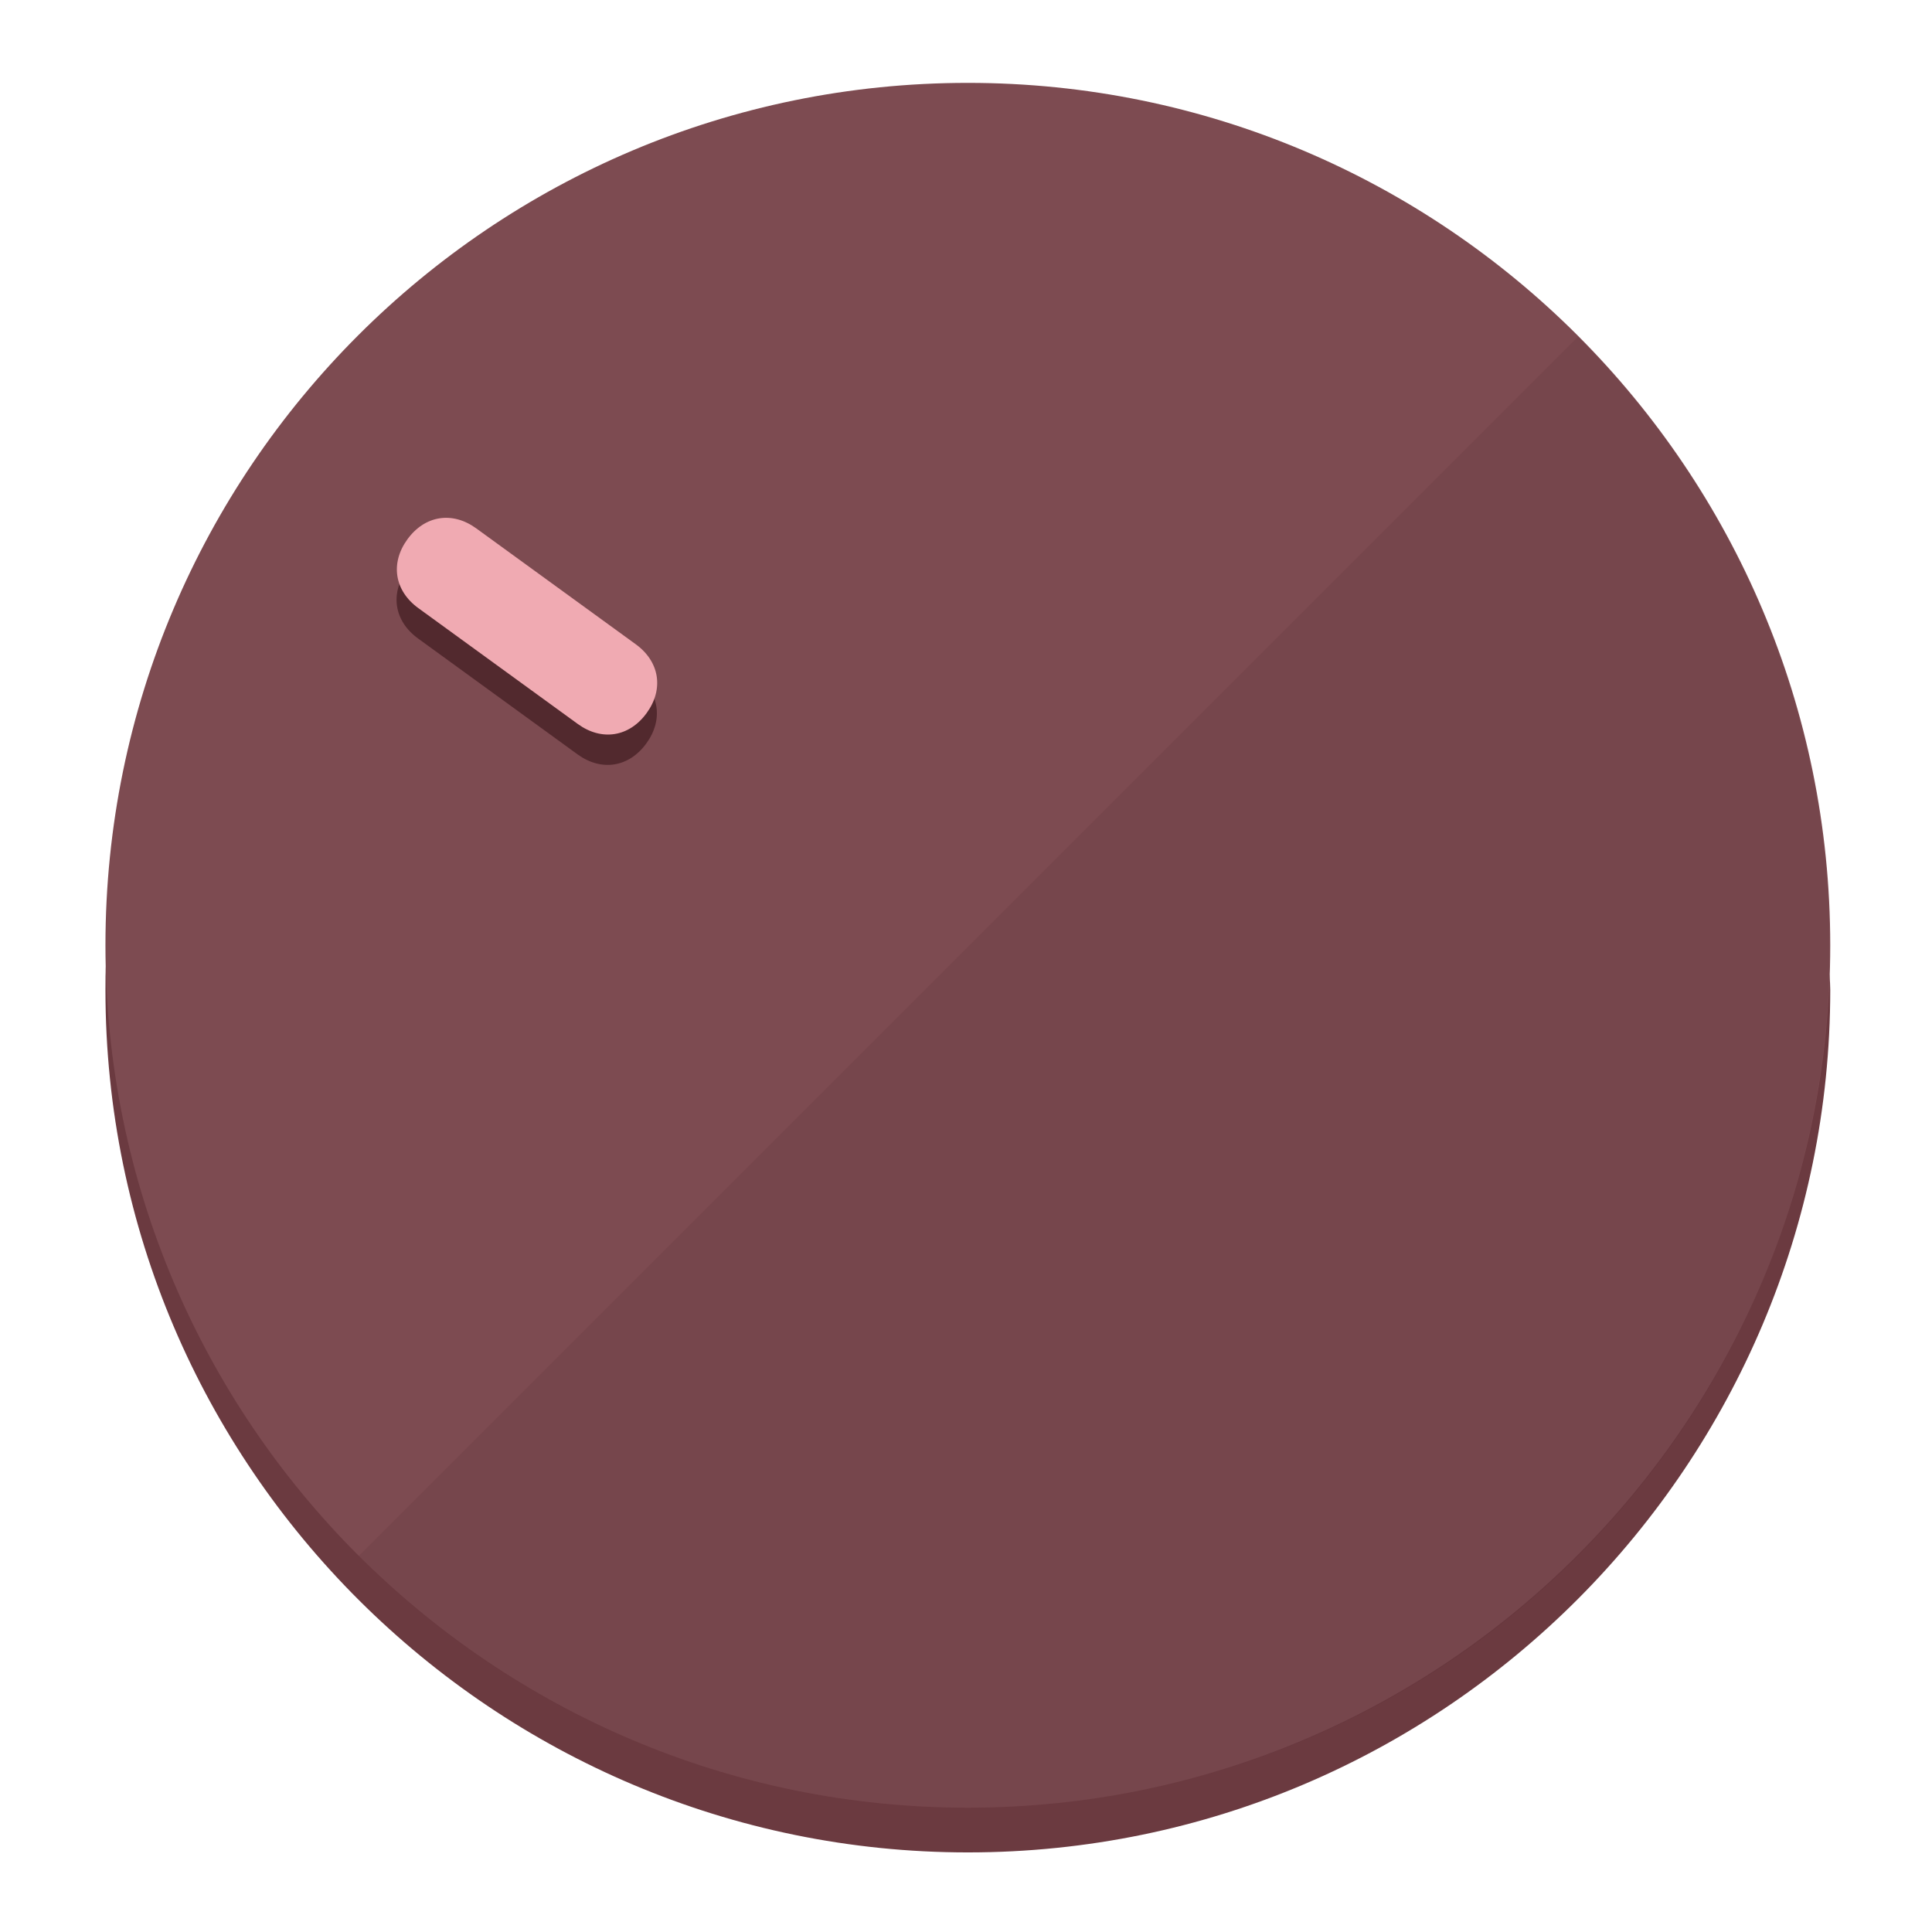
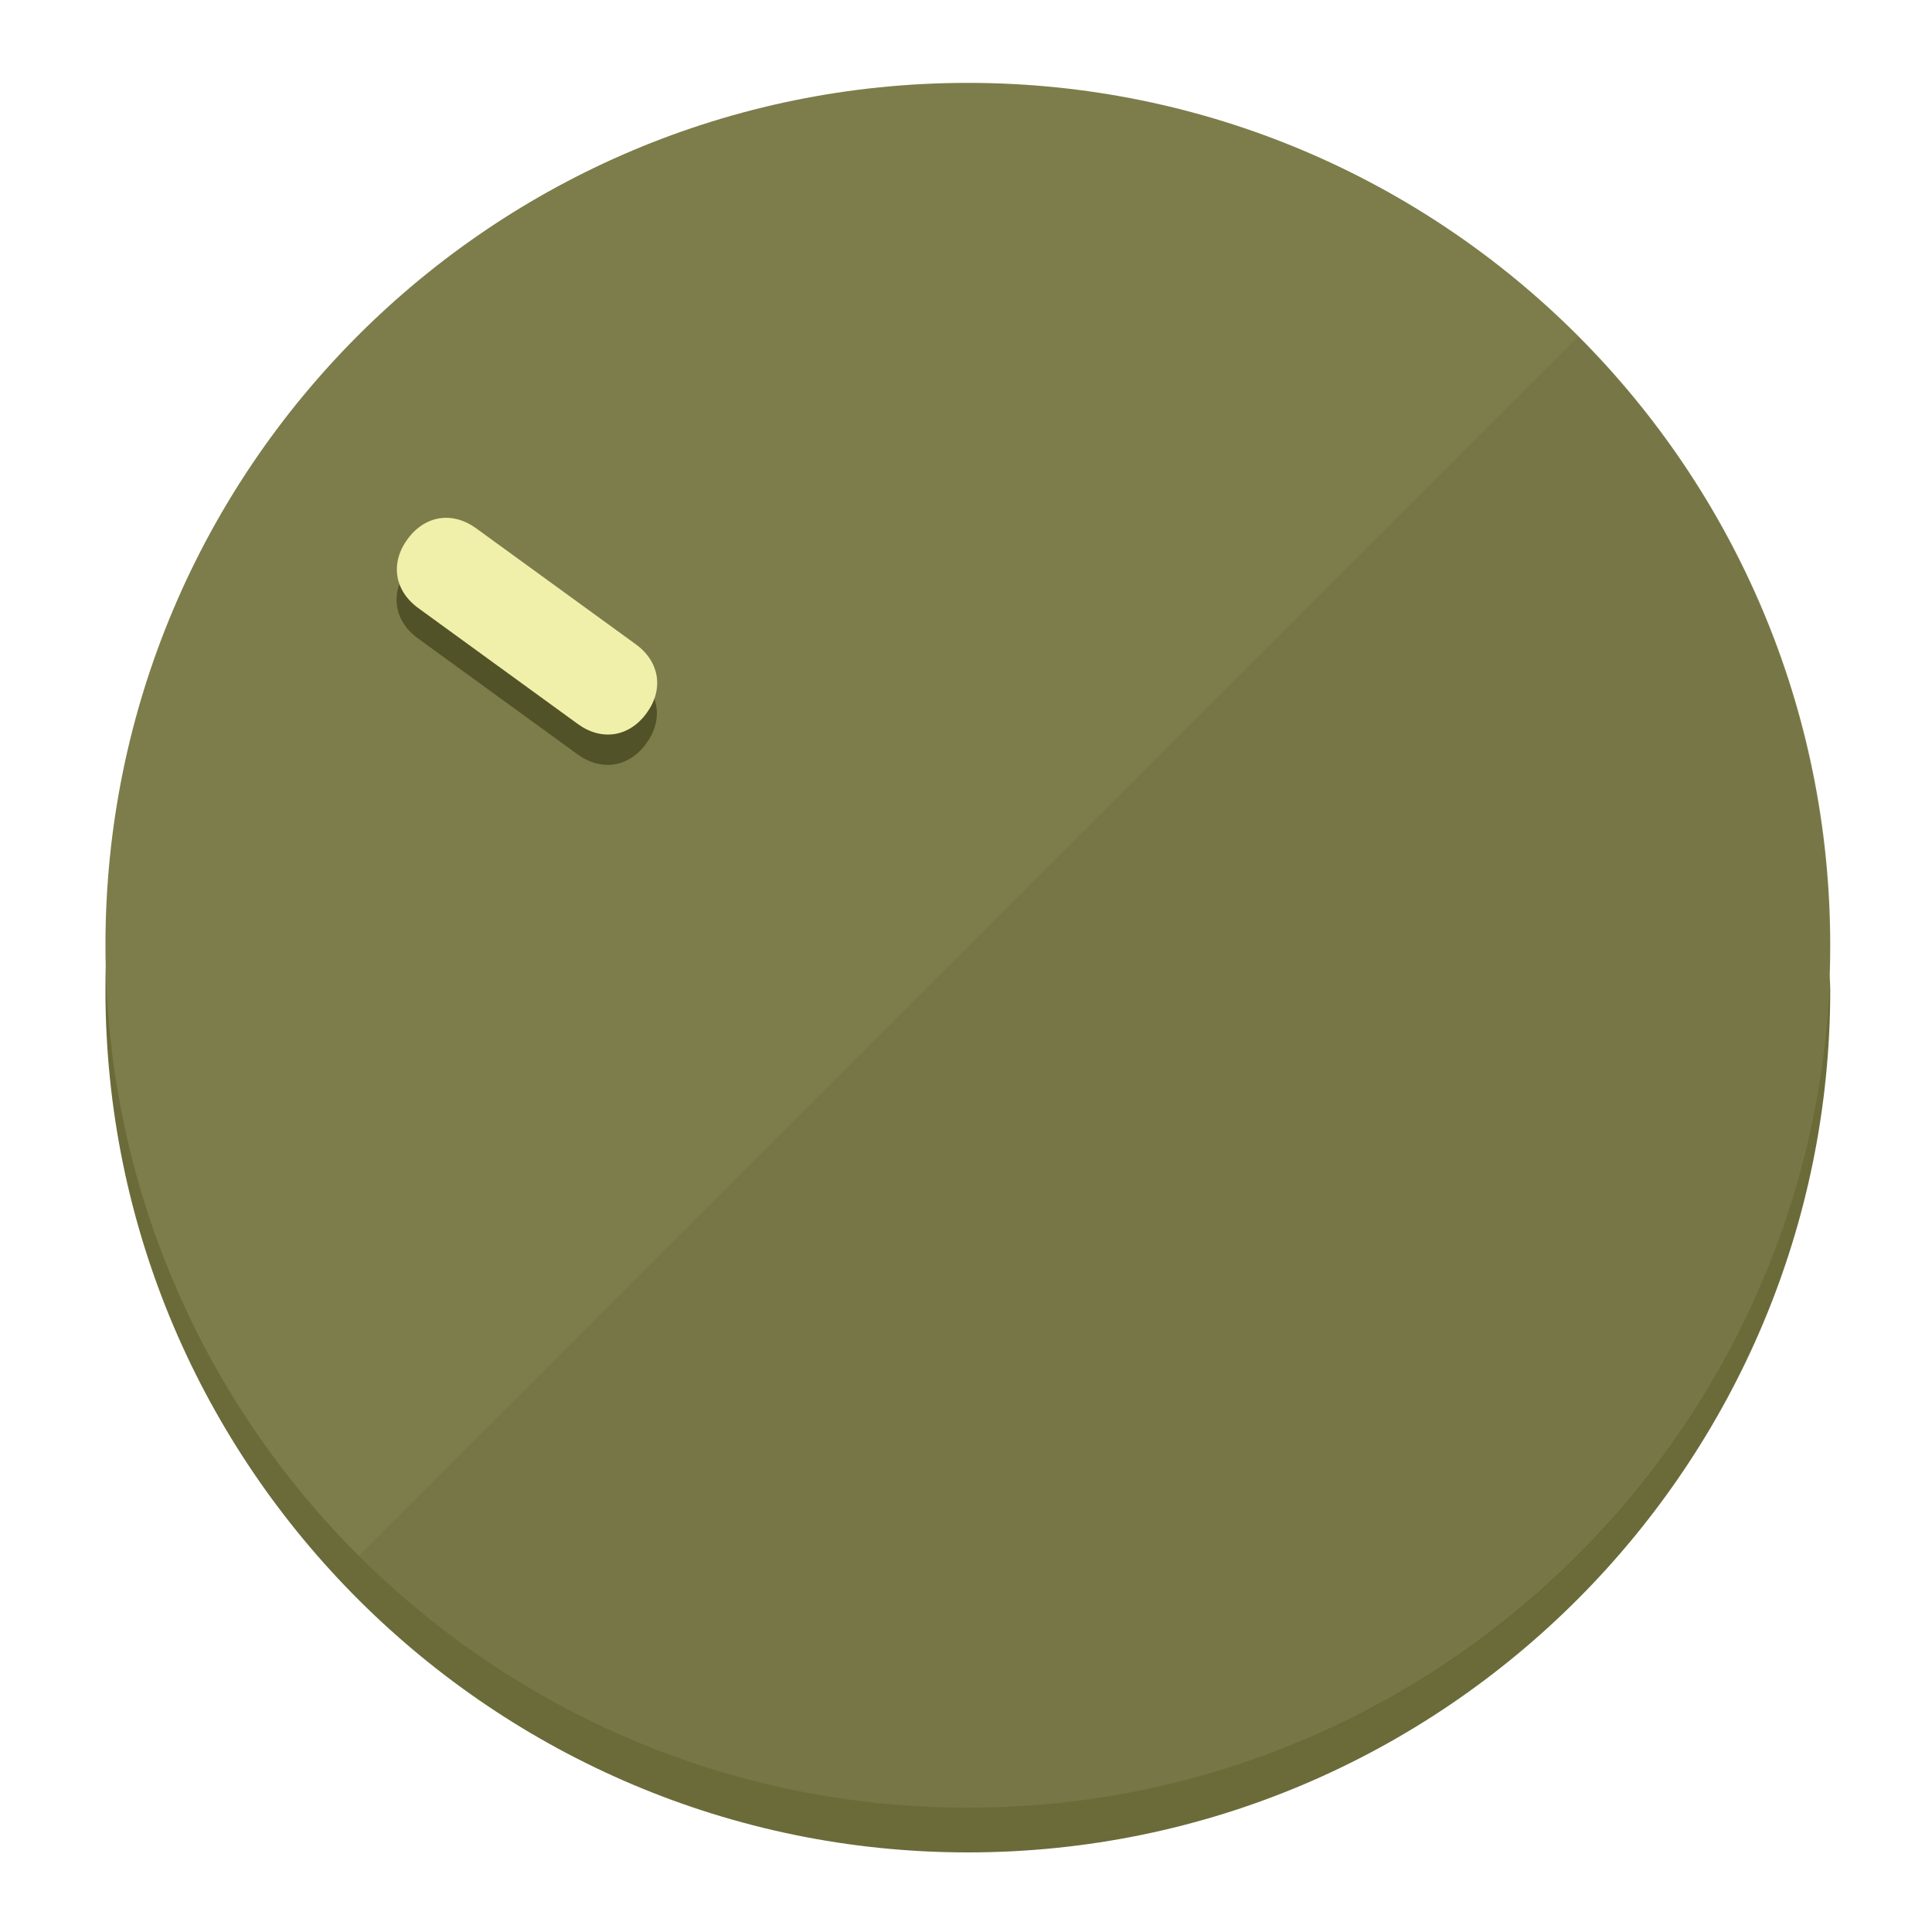
<svg xmlns="http://www.w3.org/2000/svg" height="120px" width="120px" version="1.1" id="Layer_1" viewBox="0 0 496.8 496.8" xml:space="preserve">
  <defs id="defs23" />
  <g id="g3158">
-     <path style="display:inline;fill:#6B3A40;fill-opacity:1;stroke-width:1.584" d="m 248.875,445.92 c 116.582,0 212.89,-91.238 220.493,-205.286 0,5.069 1.267,8.87 1.267,13.939 0,121.651 -98.842,221.76 -221.76,221.76 -121.651,0 -221.76,-98.842 -221.76,-221.76 0,-5.069 0,-8.87 1.267,-13.939 7.603,114.048 103.91,205.286 220.493,205.286 z" id="path8" />
-     <circle style="display:inline;fill:#7D4B51;fill-opacity:1;stroke-width:1.584" cx="248.875" cy="243.071" r="221.76" id="circle12" />
-     <path style="display:inline;fill:#52292E;fill-opacity:0.154;stroke-width:1.587" d="m 405.744,86.606 c 86.308,86.308 86.308,227.193 0,313.5 -86.308,86.308 -227.193,86.308 -313.5,0" id="path14" />
+     <path style="display:inline;fill:#6B6B3A;fill-opacity:1;stroke-width:1.584" d="m 248.875,445.92 c 116.582,0 212.89,-91.238 220.493,-205.286 0,5.069 1.267,8.87 1.267,13.939 0,121.651 -98.842,221.76 -221.76,221.76 -121.651,0 -221.76,-98.842 -221.76,-221.76 0,-5.069 0,-8.87 1.267,-13.939 7.603,114.048 103.91,205.286 220.493,205.286 z" id="path8" />
+     <circle style="display:inline;fill:#7D7D4B;fill-opacity:1;stroke-width:1.584" cx="248.875" cy="243.071" r="221.76" id="circle12" />
+     <path style="display:inline;fill:#525229;fill-opacity:0.154;stroke-width:1.587" d="m 405.744,86.606 c 86.308,86.308 86.308,227.193 0,313.5 -86.308,86.308 -227.193,86.308 -313.5,0" id="path14" />
  </g>
  <g id="g3198">
    <circle style="display:none;fill:#000000;fill-opacity:0;stroke-width:1.584" cx="-51.017" cy="344.188" r="221.76" id="circle12-3" transform="rotate(-54)" />
-     <path style="display:inline;fill:#52292E;fill-opacity:1;stroke-width:1.584" d="m 163.397,173.469 c 6.151,4.469 7.272,11.549 2.803,17.7 v 0 c -4.469,6.151 -11.549,7.272 -17.7,2.803 l -41.007,-29.794 c -6.151,-4.469 -7.272,-11.549 -2.803,-17.7 v 0 c 4.469,-6.151 11.549,-7.272 17.7,-2.803 z" id="path3789" />
-     <path style="display:inline;fill:#F0AAB2;stroke-width:1.584" d="m 163.475,165.664 c 6.151,4.469 7.272,11.549 2.803,17.7 v 0 c -4.469,6.151 -11.549,7.272 -17.7,2.803 l -41.007,-29.794 c -6.151,-4.469 -7.272,-11.549 -2.803,-17.7 v 0 c 4.469,-6.151 11.549,-7.272 17.7,-2.803 z" id="path915" />
+     <path style="display:inline;fill:#525229;fill-opacity:1;stroke-width:1.584" d="m 163.397,173.469 c 6.151,4.469 7.272,11.549 2.803,17.7 v 0 c -4.469,6.151 -11.549,7.272 -17.7,2.803 l -41.007,-29.794 c -6.151,-4.469 -7.272,-11.549 -2.803,-17.7 v 0 c 4.469,-6.151 11.549,-7.272 17.7,-2.803 z" id="path3789" />
+     <path style="display:inline;fill:#F0F0AA;stroke-width:1.584" d="m 163.475,165.664 c 6.151,4.469 7.272,11.549 2.803,17.7 v 0 c -4.469,6.151 -11.549,7.272 -17.7,2.803 l -41.007,-29.794 c -6.151,-4.469 -7.272,-11.549 -2.803,-17.7 v 0 c 4.469,-6.151 11.549,-7.272 17.7,-2.803 z" id="path915" />
  </g>
</svg>
